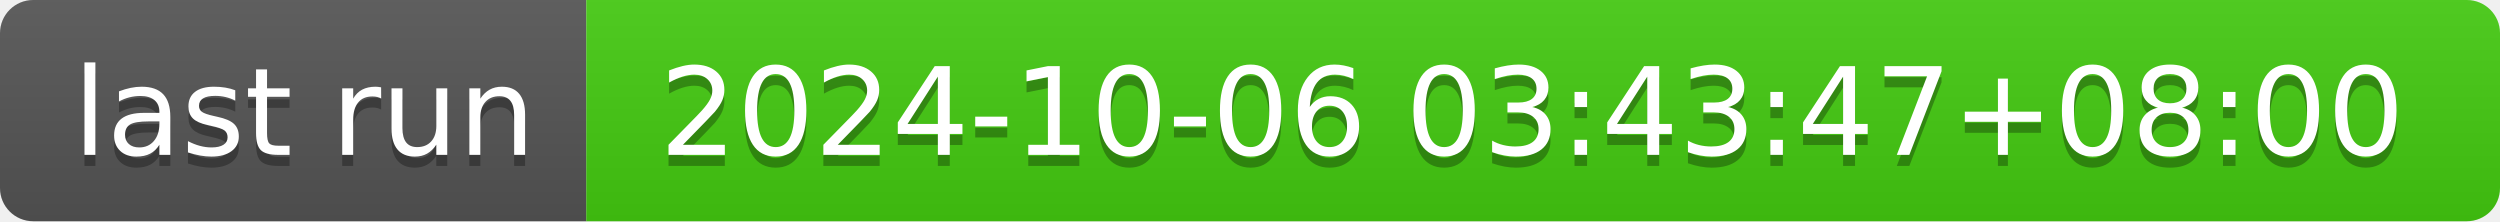
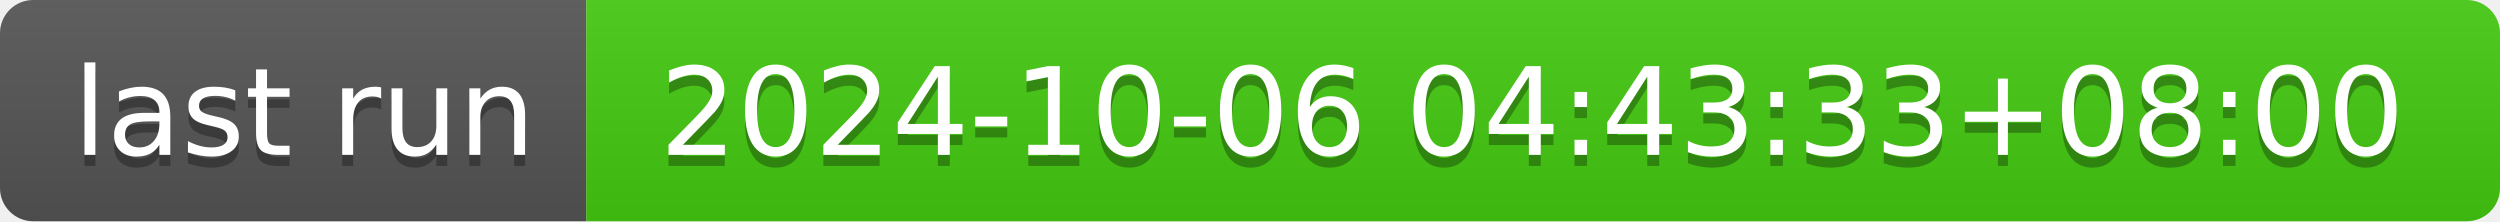
- <svg xmlns="http://www.w3.org/2000/svg" width="226" height="20" role="img" aria-label="last run: 2024-10-06 03:43:47+08:00">
+ <svg xmlns="http://www.w3.org/2000/svg" width="226" height="20" role="img" aria-label="last run: 2024-10-06 04:43:33+08:00">
  <linearGradient id="s" x2="0" y2="100%">
    <stop offset="0" stop-color="#bbb" stop-opacity=".1" />
    <stop offset="1" stop-opacity=".1" />
  </linearGradient>
  <clipPath id="r">
    <rect width="226" height="20" rx="3" fill="#fff" />
  </clipPath>
  <g clip-path="url(#r)">
    <rect width="53" height="20" fill="#555" />
    <rect x="53" width="173" height="20" fill="#4c1" />
    <rect width="226" height="20" fill="url(#s)" />
  </g>
  <g fill="#fff" text-anchor="middle" font-family="Verdana,Geneva,DejaVu Sans,sans-serif" text-rendering="geometricPrecision" font-size="110">
    <text aria-hidden="true" x="275" y="150" fill="#010101" fill-opacity=".3" transform="scale(.1)" textLength="430">last run</text>
    <text x="275" y="140" transform="scale(.1)" fill="#fff" textLength="430">last run</text>
-     <text aria-hidden="true" x="1385" y="150" fill="#010101" fill-opacity=".3" transform="scale(.1)" textLength="1630">2024-10-06 03:43:47+08:00</text>
-     <text x="1385" y="140" transform="scale(.1)" fill="#fff" textLength="1630">2024-10-06 03:43:47+08:00</text>
+     <text aria-hidden="true" x="1385" y="150" fill="#010101" fill-opacity=".3" transform="scale(.1)" textLength="1630">2024-10-06 04:43:33+08:00</text>
+     <text x="1385" y="140" transform="scale(.1)" fill="#fff" textLength="1630">2024-10-06 04:43:33+08:00</text>
  </g>
</svg>
